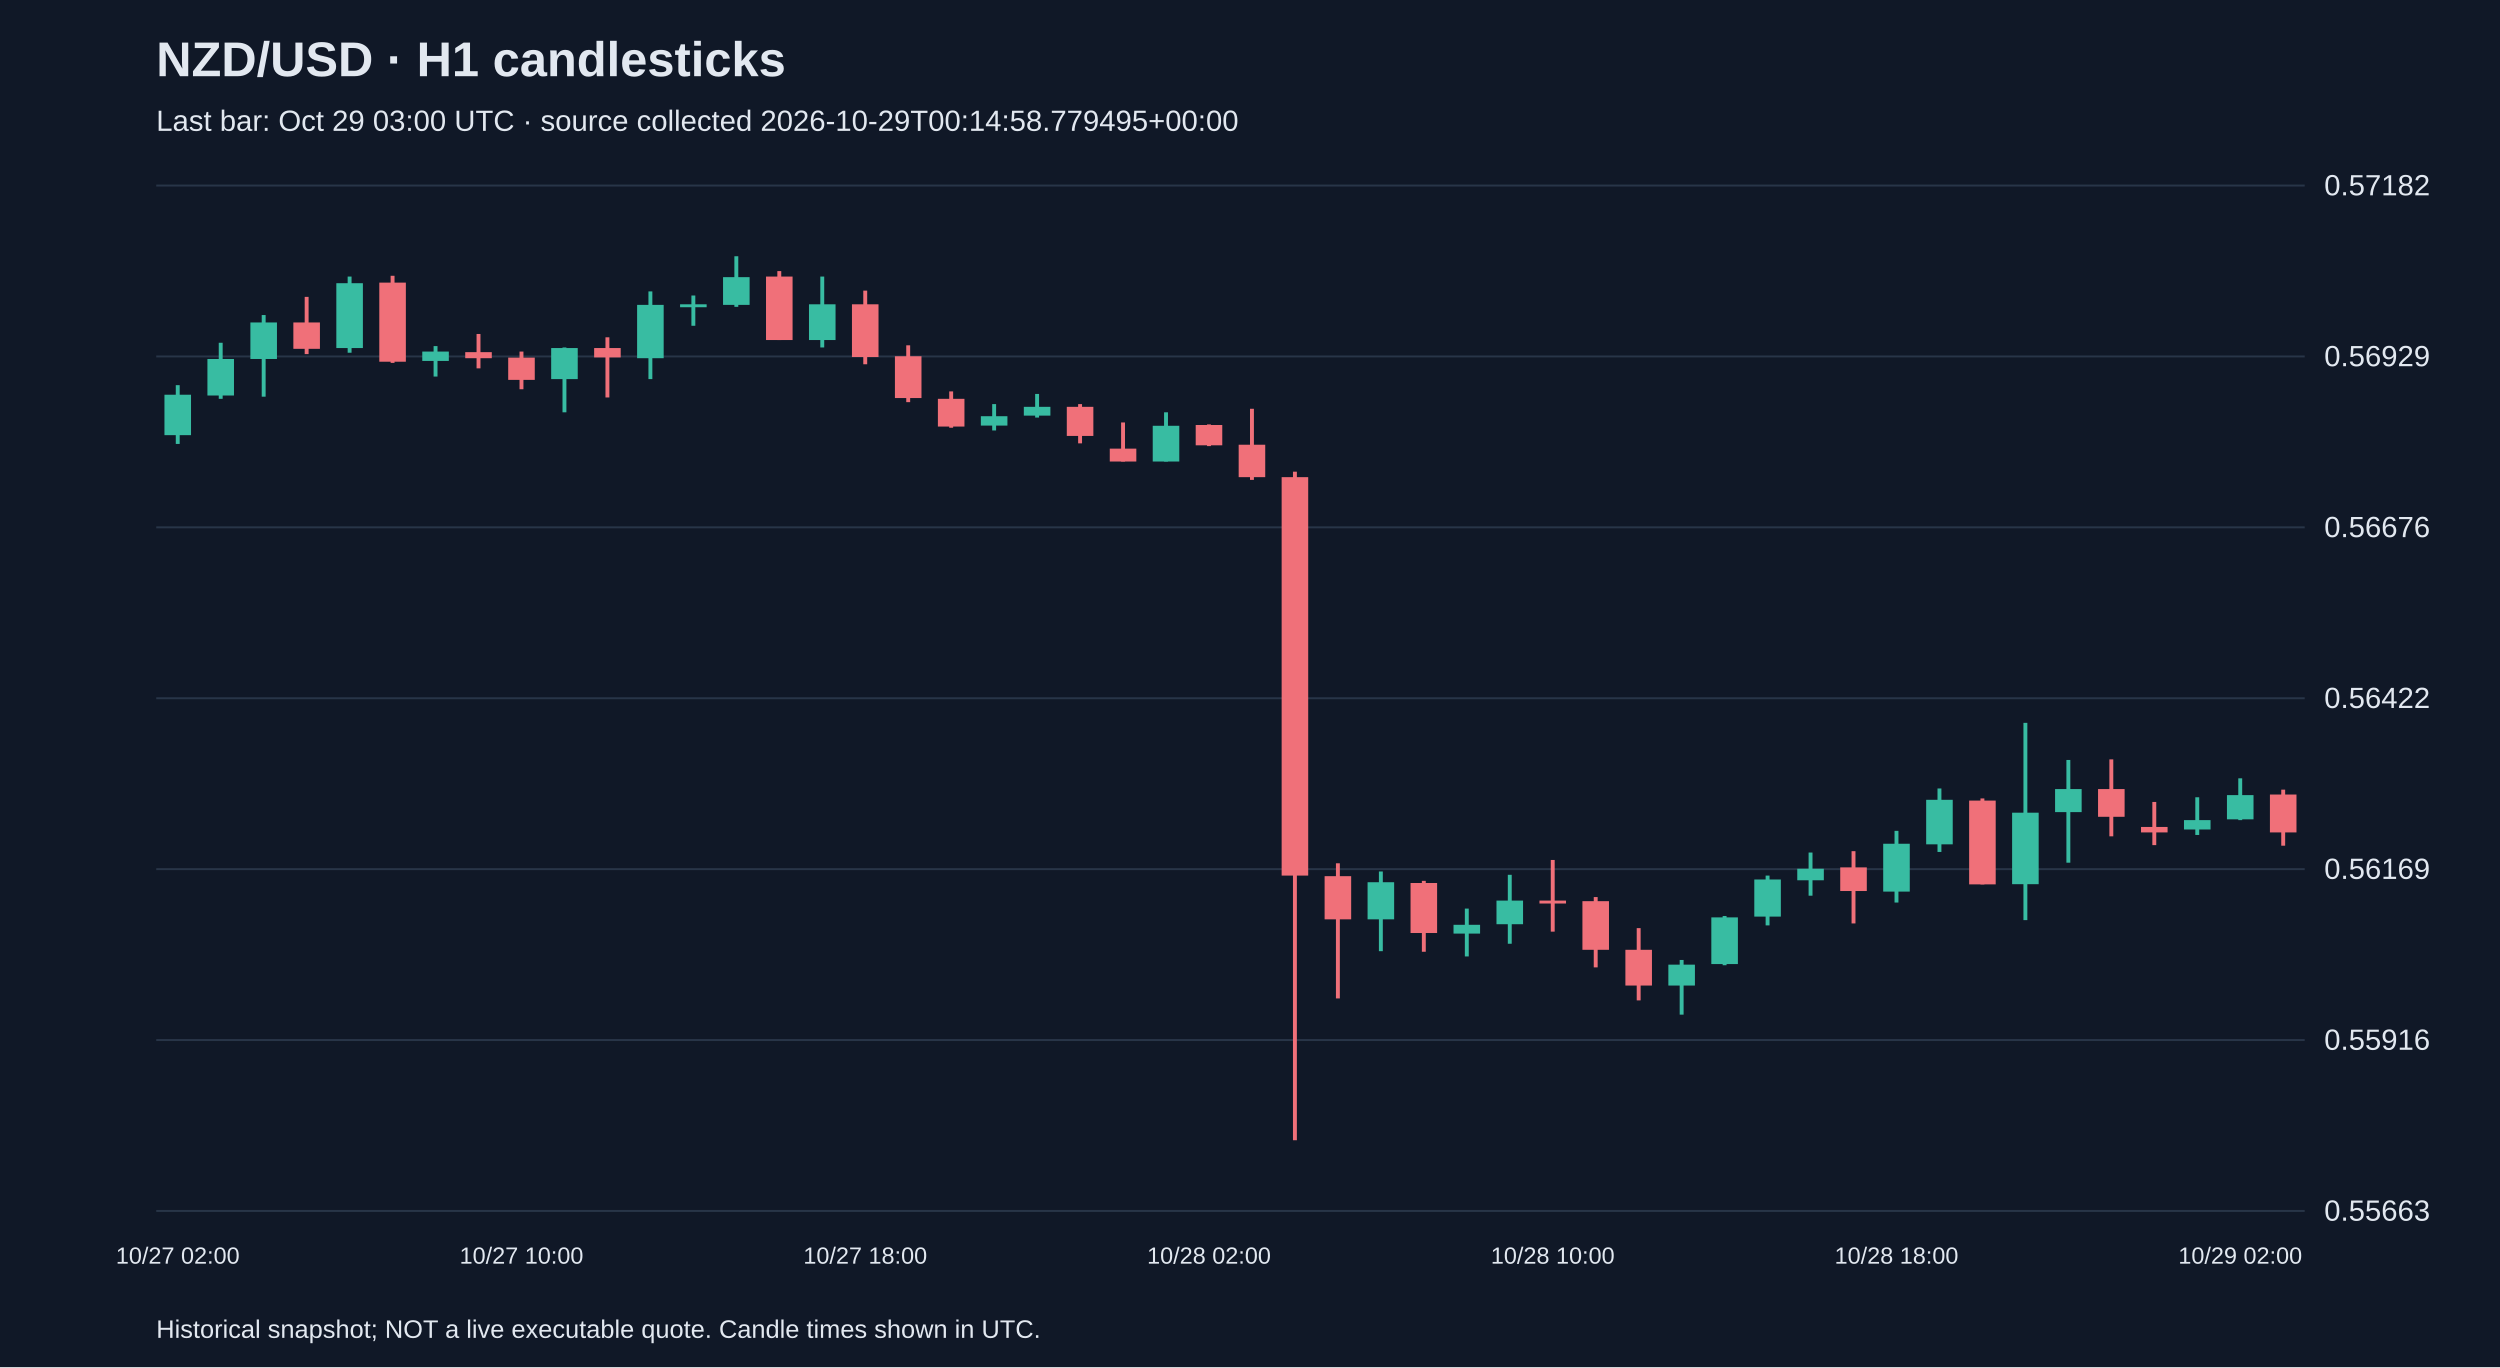
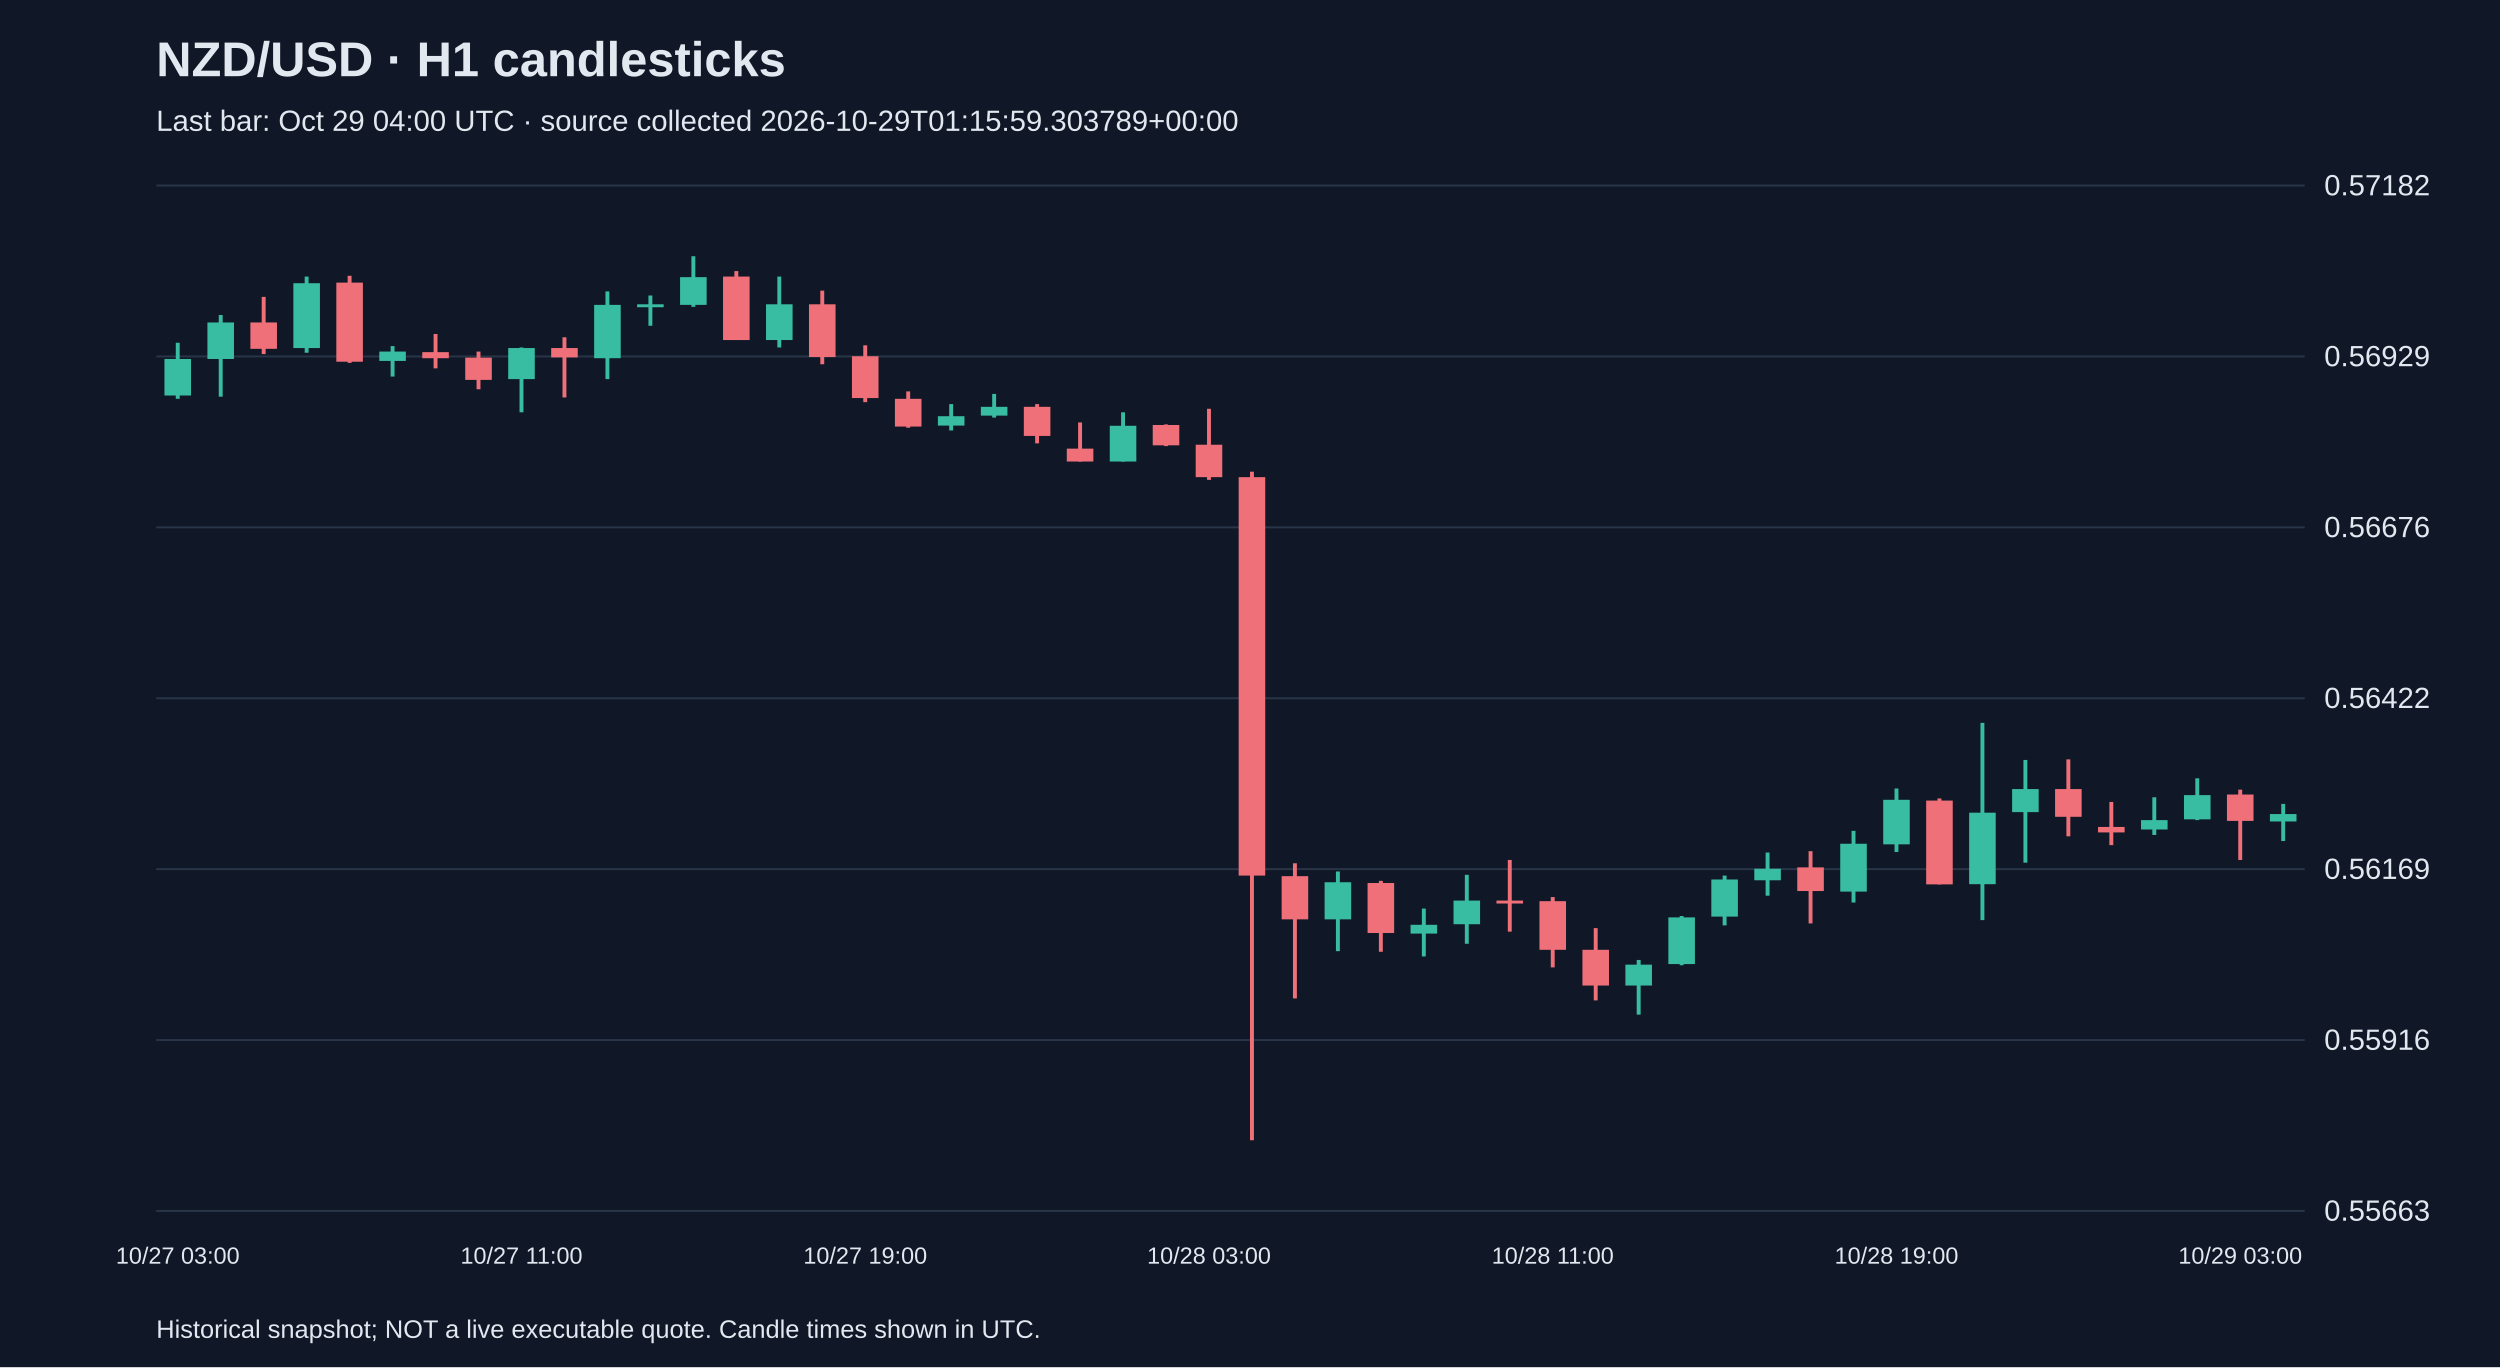
<svg xmlns="http://www.w3.org/2000/svg" viewBox="0 0 1280 700">
  <rect width="100%" height="100%" fill="#101827" />
  <style>text{font-family:Arial,sans-serif;fill:#e2e8f0}</style>
  <text x="80" y="39" font-size="25" font-weight="bold">NZD/USD · H1 candlesticks</text>
-   <text x="80" y="67" font-size="15" fill="#a6b1c5">Last bar: Oct 29 03:00 UTC · source collected 2026-10-29T00:14:58.779495+00:00</text>
+   <text x="80" y="67" font-size="15" fill="#a6b1c5">Last bar: Oct 29 04:00 UTC · source collected 2026-10-29T01:15:59.303789+00:00</text>
  <line x1="80" y1="620.0" x2="1180" y2="620.0" stroke="#283548" />
  <text x="1190" y="625.0" font-size="15">0.55663</text>
  <line x1="80" y1="532.5" x2="1180" y2="532.5" stroke="#283548" />
  <text x="1190" y="537.5" font-size="15">0.55916</text>
  <line x1="80" y1="445.0" x2="1180" y2="445.0" stroke="#283548" />
  <text x="1190" y="450.0" font-size="15">0.56169</text>
  <line x1="80" y1="357.5" x2="1180" y2="357.5" stroke="#283548" />
  <text x="1190" y="362.5" font-size="15">0.56422</text>
  <line x1="80" y1="270.0" x2="1180" y2="270.0" stroke="#283548" />
  <text x="1190" y="275.0" font-size="15">0.56676</text>
  <line x1="80" y1="182.5" x2="1180" y2="182.5" stroke="#283548" />
  <text x="1190" y="187.5" font-size="15">0.56929</text>
  <line x1="80" y1="95.0" x2="1180" y2="95.0" stroke="#283548" />
  <text x="1190" y="100.0" font-size="15">0.57182</text>
-   <line x1="91.0" y1="197.2" x2="91.0" y2="227.3" stroke="#38bca2" stroke-width="2" />
-   <rect x="84.2" y="202.1" width="13.6" height="20.7" fill="#38bca2" />
-   <text x="91.0" y="647" text-anchor="middle" font-size="12">10/27 02:00</text>
-   <line x1="113.0" y1="175.5" x2="113.0" y2="204.2" stroke="#38bca2" stroke-width="2" />
-   <rect x="106.2" y="183.8" width="13.6" height="18.7" fill="#38bca2" />
-   <line x1="135.0" y1="161.3" x2="135.0" y2="203.1" stroke="#38bca2" stroke-width="2" />
-   <rect x="128.2" y="165.1" width="13.6" height="18.7" fill="#38bca2" />
-   <line x1="157.0" y1="152.0" x2="157.0" y2="181.3" stroke="#f07079" stroke-width="2" />
-   <rect x="150.2" y="165.1" width="13.6" height="13.5" fill="#f07079" />
-   <line x1="179.0" y1="141.6" x2="179.0" y2="180.6" stroke="#38bca2" stroke-width="2" />
-   <rect x="172.2" y="145.0" width="13.6" height="33.2" fill="#38bca2" />
-   <line x1="201.0" y1="141.2" x2="201.0" y2="185.8" stroke="#f07079" stroke-width="2" />
-   <rect x="194.2" y="144.7" width="13.6" height="40.5" fill="#f07079" />
-   <line x1="223.0" y1="177.2" x2="223.0" y2="192.8" stroke="#38bca2" stroke-width="2" />
-   <rect x="216.2" y="180.0" width="13.6" height="4.8" fill="#38bca2" />
-   <line x1="245.0" y1="171.0" x2="245.0" y2="188.6" stroke="#f07079" stroke-width="2" />
-   <rect x="238.2" y="180.3" width="13.6" height="3.1" fill="#f07079" />
-   <line x1="267.0" y1="180.0" x2="267.0" y2="199.3" stroke="#f07079" stroke-width="2" />
-   <rect x="260.2" y="183.1" width="13.6" height="11.4" fill="#f07079" />
-   <text x="267.0" y="647" text-anchor="middle" font-size="12">10/27 10:00</text>
-   <line x1="289.0" y1="177.9" x2="289.0" y2="211.1" stroke="#38bca2" stroke-width="2" />
-   <rect x="282.2" y="178.2" width="13.6" height="15.9" fill="#38bca2" />
-   <line x1="311.0" y1="172.7" x2="311.0" y2="203.5" stroke="#f07079" stroke-width="2" />
-   <rect x="304.2" y="178.2" width="13.6" height="4.8" fill="#f07079" />
-   <line x1="333.0" y1="149.2" x2="333.0" y2="194.1" stroke="#38bca2" stroke-width="2" />
-   <rect x="326.2" y="156.1" width="13.6" height="27.3" fill="#38bca2" />
-   <line x1="355.0" y1="151.3" x2="355.0" y2="166.8" stroke="#38bca2" stroke-width="2" />
-   <rect x="348.2" y="155.8" width="13.6" height="1.5" fill="#38bca2" />
-   <line x1="377.0" y1="131.2" x2="377.0" y2="157.1" stroke="#38bca2" stroke-width="2" />
-   <rect x="370.2" y="141.9" width="13.6" height="14.2" fill="#38bca2" />
-   <line x1="399.0" y1="138.8" x2="399.0" y2="174.1" stroke="#f07079" stroke-width="2" />
-   <rect x="392.2" y="141.6" width="13.6" height="32.5" fill="#f07079" />
-   <line x1="421.0" y1="141.6" x2="421.0" y2="177.9" stroke="#38bca2" stroke-width="2" />
-   <rect x="414.2" y="155.8" width="13.6" height="18.3" fill="#38bca2" />
-   <line x1="443.0" y1="148.8" x2="443.0" y2="186.5" stroke="#f07079" stroke-width="2" />
-   <rect x="436.2" y="155.8" width="13.6" height="27.0" fill="#f07079" />
-   <text x="443.0" y="647" text-anchor="middle" font-size="12">10/27 18:00</text>
-   <line x1="465.0" y1="176.8" x2="465.0" y2="205.9" stroke="#f07079" stroke-width="2" />
-   <rect x="458.2" y="182.4" width="13.6" height="21.4" fill="#f07079" />
-   <line x1="487.0" y1="200.4" x2="487.0" y2="219.0" stroke="#f07079" stroke-width="2" />
-   <rect x="480.2" y="204.2" width="13.6" height="14.2" fill="#f07079" />
-   <line x1="509.0" y1="206.9" x2="509.0" y2="220.4" stroke="#38bca2" stroke-width="2" />
-   <rect x="502.2" y="213.1" width="13.6" height="4.8" fill="#38bca2" />
-   <line x1="531.0" y1="201.7" x2="531.0" y2="213.8" stroke="#38bca2" stroke-width="2" />
-   <rect x="524.2" y="208.3" width="13.6" height="4.5" fill="#38bca2" />
-   <line x1="553.0" y1="206.9" x2="553.0" y2="227.0" stroke="#f07079" stroke-width="2" />
-   <rect x="546.2" y="208.3" width="13.6" height="14.9" fill="#f07079" />
-   <line x1="575.0" y1="216.3" x2="575.0" y2="236.3" stroke="#f07079" stroke-width="2" />
-   <rect x="568.2" y="229.7" width="13.6" height="6.6" fill="#f07079" />
-   <line x1="597.0" y1="211.1" x2="597.0" y2="236.3" stroke="#38bca2" stroke-width="2" />
-   <rect x="590.2" y="218.0" width="13.6" height="18.3" fill="#38bca2" />
-   <line x1="619.0" y1="217.3" x2="619.0" y2="228.4" stroke="#f07079" stroke-width="2" />
-   <rect x="612.2" y="217.6" width="13.6" height="10.4" fill="#f07079" />
-   <text x="619.0" y="647" text-anchor="middle" font-size="12">10/28 02:00</text>
-   <line x1="641.0" y1="209.3" x2="641.0" y2="245.7" stroke="#f07079" stroke-width="2" />
-   <rect x="634.2" y="227.7" width="13.6" height="16.6" fill="#f07079" />
-   <line x1="663.0" y1="241.5" x2="663.0" y2="583.8" stroke="#f07079" stroke-width="2" />
-   <rect x="656.2" y="244.3" width="13.6" height="204.0" fill="#f07079" />
-   <line x1="685.0" y1="442.0" x2="685.0" y2="511.2" stroke="#f07079" stroke-width="2" />
-   <rect x="678.2" y="448.6" width="13.6" height="22.1" fill="#f07079" />
-   <line x1="707.0" y1="446.2" x2="707.0" y2="487.0" stroke="#38bca2" stroke-width="2" />
-   <rect x="700.2" y="451.7" width="13.6" height="19.0" fill="#38bca2" />
-   <line x1="729.0" y1="451.0" x2="729.0" y2="487.3" stroke="#f07079" stroke-width="2" />
-   <rect x="722.2" y="452.1" width="13.6" height="25.6" fill="#f07079" />
-   <line x1="751.0" y1="465.2" x2="751.0" y2="489.7" stroke="#38bca2" stroke-width="2" />
-   <rect x="744.2" y="473.5" width="13.6" height="4.5" fill="#38bca2" />
-   <line x1="773.0" y1="447.9" x2="773.0" y2="483.2" stroke="#38bca2" stroke-width="2" />
-   <rect x="766.2" y="461.1" width="13.6" height="12.1" fill="#38bca2" />
-   <line x1="795.0" y1="440.3" x2="795.0" y2="477.0" stroke="#f07079" stroke-width="2" />
-   <rect x="788.2" y="461.1" width="13.6" height="1.5" fill="#f07079" />
-   <text x="795.0" y="647" text-anchor="middle" font-size="12">10/28 10:00</text>
-   <line x1="817.0" y1="459.3" x2="817.0" y2="495.3" stroke="#f07079" stroke-width="2" />
-   <rect x="810.2" y="461.4" width="13.6" height="24.9" fill="#f07079" />
-   <line x1="839.0" y1="475.2" x2="839.0" y2="512.2" stroke="#f07079" stroke-width="2" />
-   <rect x="832.2" y="486.3" width="13.6" height="18.3" fill="#f07079" />
-   <line x1="861.0" y1="491.5" x2="861.0" y2="519.5" stroke="#38bca2" stroke-width="2" />
-   <rect x="854.2" y="493.9" width="13.6" height="10.7" fill="#38bca2" />
-   <line x1="883.0" y1="469.0" x2="883.0" y2="494.2" stroke="#38bca2" stroke-width="2" />
-   <rect x="876.2" y="469.7" width="13.6" height="23.9" fill="#38bca2" />
-   <line x1="905.0" y1="448.3" x2="905.0" y2="473.8" stroke="#38bca2" stroke-width="2" />
-   <rect x="898.2" y="450.3" width="13.6" height="19.0" fill="#38bca2" />
-   <line x1="927.0" y1="436.5" x2="927.0" y2="458.6" stroke="#38bca2" stroke-width="2" />
-   <rect x="920.2" y="444.8" width="13.6" height="5.9" fill="#38bca2" />
-   <line x1="949.0" y1="435.8" x2="949.0" y2="472.8" stroke="#f07079" stroke-width="2" />
-   <rect x="942.2" y="444.1" width="13.6" height="12.1" fill="#f07079" />
-   <line x1="971.0" y1="425.4" x2="971.0" y2="462.1" stroke="#38bca2" stroke-width="2" />
-   <rect x="964.2" y="432.0" width="13.6" height="24.5" fill="#38bca2" />
-   <text x="971.0" y="647" text-anchor="middle" font-size="12">10/28 18:00</text>
-   <line x1="993.0" y1="403.7" x2="993.0" y2="436.2" stroke="#38bca2" stroke-width="2" />
-   <rect x="986.2" y="409.5" width="13.6" height="22.8" fill="#38bca2" />
-   <line x1="1015.0" y1="408.8" x2="1015.0" y2="452.8" stroke="#f07079" stroke-width="2" />
-   <rect x="1008.2" y="409.9" width="13.6" height="42.9" fill="#f07079" />
-   <line x1="1037.0" y1="370.1" x2="1037.0" y2="471.1" stroke="#38bca2" stroke-width="2" />
-   <rect x="1030.2" y="416.1" width="13.6" height="36.6" fill="#38bca2" />
-   <line x1="1059.0" y1="389.1" x2="1059.0" y2="441.7" stroke="#38bca2" stroke-width="2" />
-   <rect x="1052.2" y="404.0" width="13.6" height="11.8" fill="#38bca2" />
-   <line x1="1081.0" y1="388.8" x2="1081.0" y2="428.2" stroke="#f07079" stroke-width="2" />
-   <rect x="1074.2" y="404.0" width="13.6" height="14.2" fill="#f07079" />
-   <line x1="1103.0" y1="410.6" x2="1103.0" y2="432.7" stroke="#f07079" stroke-width="2" />
-   <rect x="1096.2" y="423.4" width="13.6" height="2.8" fill="#f07079" />
-   <line x1="1125.0" y1="408.2" x2="1125.0" y2="427.5" stroke="#38bca2" stroke-width="2" />
-   <rect x="1118.2" y="419.9" width="13.6" height="4.8" fill="#38bca2" />
-   <line x1="1147.0" y1="398.5" x2="1147.0" y2="419.9" stroke="#38bca2" stroke-width="2" />
-   <rect x="1140.2" y="407.1" width="13.6" height="12.4" fill="#38bca2" />
-   <text x="1147.0" y="647" text-anchor="middle" font-size="12">10/29 02:00</text>
-   <line x1="1169.0" y1="404.3" x2="1169.0" y2="433.0" stroke="#f07079" stroke-width="2" />
-   <rect x="1162.2" y="406.8" width="13.6" height="19.4" fill="#f07079" />
+   <line x1="91.0" y1="175.5" x2="91.0" y2="204.2" stroke="#38bca2" stroke-width="2" />
+   <rect x="84.2" y="183.8" width="13.6" height="18.7" fill="#38bca2" />
+   <text x="91.0" y="647" text-anchor="middle" font-size="12">10/27 03:00</text>
+   <line x1="113.0" y1="161.3" x2="113.0" y2="203.1" stroke="#38bca2" stroke-width="2" />
+   <rect x="106.2" y="165.1" width="13.6" height="18.7" fill="#38bca2" />
+   <line x1="135.0" y1="152.0" x2="135.0" y2="181.3" stroke="#f07079" stroke-width="2" />
+   <rect x="128.2" y="165.1" width="13.6" height="13.5" fill="#f07079" />
+   <line x1="157.0" y1="141.6" x2="157.0" y2="180.6" stroke="#38bca2" stroke-width="2" />
+   <rect x="150.2" y="145.0" width="13.6" height="33.2" fill="#38bca2" />
+   <line x1="179.0" y1="141.2" x2="179.0" y2="185.8" stroke="#f07079" stroke-width="2" />
+   <rect x="172.2" y="144.7" width="13.6" height="40.5" fill="#f07079" />
+   <line x1="201.0" y1="177.2" x2="201.0" y2="192.8" stroke="#38bca2" stroke-width="2" />
+   <rect x="194.2" y="180.0" width="13.6" height="4.8" fill="#38bca2" />
+   <line x1="223.0" y1="171.0" x2="223.0" y2="188.6" stroke="#f07079" stroke-width="2" />
+   <rect x="216.2" y="180.3" width="13.6" height="3.1" fill="#f07079" />
+   <line x1="245.0" y1="180.0" x2="245.0" y2="199.3" stroke="#f07079" stroke-width="2" />
+   <rect x="238.2" y="183.1" width="13.6" height="11.4" fill="#f07079" />
+   <line x1="267.0" y1="177.9" x2="267.0" y2="211.1" stroke="#38bca2" stroke-width="2" />
+   <rect x="260.2" y="178.2" width="13.6" height="15.9" fill="#38bca2" />
+   <text x="267.0" y="647" text-anchor="middle" font-size="12">10/27 11:00</text>
+   <line x1="289.0" y1="172.7" x2="289.0" y2="203.5" stroke="#f07079" stroke-width="2" />
+   <rect x="282.2" y="178.2" width="13.6" height="4.8" fill="#f07079" />
+   <line x1="311.0" y1="149.2" x2="311.0" y2="194.1" stroke="#38bca2" stroke-width="2" />
+   <rect x="304.2" y="156.1" width="13.6" height="27.3" fill="#38bca2" />
+   <line x1="333.0" y1="151.3" x2="333.0" y2="166.8" stroke="#38bca2" stroke-width="2" />
+   <rect x="326.2" y="155.8" width="13.6" height="1.5" fill="#38bca2" />
+   <line x1="355.0" y1="131.2" x2="355.0" y2="157.1" stroke="#38bca2" stroke-width="2" />
+   <rect x="348.2" y="141.9" width="13.6" height="14.2" fill="#38bca2" />
+   <line x1="377.0" y1="138.8" x2="377.0" y2="174.1" stroke="#f07079" stroke-width="2" />
+   <rect x="370.2" y="141.6" width="13.6" height="32.5" fill="#f07079" />
+   <line x1="399.0" y1="141.6" x2="399.0" y2="177.9" stroke="#38bca2" stroke-width="2" />
+   <rect x="392.2" y="155.8" width="13.6" height="18.3" fill="#38bca2" />
+   <line x1="421.0" y1="148.8" x2="421.0" y2="186.5" stroke="#f07079" stroke-width="2" />
+   <rect x="414.2" y="155.8" width="13.6" height="27.0" fill="#f07079" />
+   <line x1="443.0" y1="176.8" x2="443.0" y2="205.9" stroke="#f07079" stroke-width="2" />
+   <rect x="436.2" y="182.4" width="13.6" height="21.4" fill="#f07079" />
+   <text x="443.0" y="647" text-anchor="middle" font-size="12">10/27 19:00</text>
+   <line x1="465.0" y1="200.4" x2="465.0" y2="219.0" stroke="#f07079" stroke-width="2" />
+   <rect x="458.2" y="204.2" width="13.6" height="14.2" fill="#f07079" />
+   <line x1="487.0" y1="206.9" x2="487.0" y2="220.4" stroke="#38bca2" stroke-width="2" />
+   <rect x="480.2" y="213.1" width="13.6" height="4.8" fill="#38bca2" />
+   <line x1="509.0" y1="201.7" x2="509.0" y2="213.8" stroke="#38bca2" stroke-width="2" />
+   <rect x="502.2" y="208.3" width="13.6" height="4.5" fill="#38bca2" />
+   <line x1="531.0" y1="206.9" x2="531.0" y2="227.0" stroke="#f07079" stroke-width="2" />
+   <rect x="524.2" y="208.3" width="13.6" height="14.9" fill="#f07079" />
+   <line x1="553.0" y1="216.3" x2="553.0" y2="236.3" stroke="#f07079" stroke-width="2" />
+   <rect x="546.2" y="229.7" width="13.6" height="6.6" fill="#f07079" />
+   <line x1="575.0" y1="211.1" x2="575.0" y2="236.3" stroke="#38bca2" stroke-width="2" />
+   <rect x="568.2" y="218.0" width="13.6" height="18.3" fill="#38bca2" />
+   <line x1="597.0" y1="217.3" x2="597.0" y2="228.4" stroke="#f07079" stroke-width="2" />
+   <rect x="590.2" y="217.6" width="13.6" height="10.4" fill="#f07079" />
+   <line x1="619.0" y1="209.3" x2="619.0" y2="245.7" stroke="#f07079" stroke-width="2" />
+   <rect x="612.2" y="227.7" width="13.6" height="16.6" fill="#f07079" />
+   <text x="619.0" y="647" text-anchor="middle" font-size="12">10/28 03:00</text>
+   <line x1="641.0" y1="241.5" x2="641.0" y2="583.8" stroke="#f07079" stroke-width="2" />
+   <rect x="634.2" y="244.3" width="13.6" height="204.0" fill="#f07079" />
+   <line x1="663.0" y1="442.0" x2="663.0" y2="511.2" stroke="#f07079" stroke-width="2" />
+   <rect x="656.2" y="448.6" width="13.6" height="22.1" fill="#f07079" />
+   <line x1="685.0" y1="446.2" x2="685.0" y2="487.0" stroke="#38bca2" stroke-width="2" />
+   <rect x="678.2" y="451.7" width="13.6" height="19.0" fill="#38bca2" />
+   <line x1="707.0" y1="451.0" x2="707.0" y2="487.3" stroke="#f07079" stroke-width="2" />
+   <rect x="700.2" y="452.1" width="13.6" height="25.6" fill="#f07079" />
+   <line x1="729.0" y1="465.2" x2="729.0" y2="489.7" stroke="#38bca2" stroke-width="2" />
+   <rect x="722.2" y="473.5" width="13.6" height="4.5" fill="#38bca2" />
+   <line x1="751.0" y1="447.9" x2="751.0" y2="483.2" stroke="#38bca2" stroke-width="2" />
+   <rect x="744.2" y="461.1" width="13.6" height="12.1" fill="#38bca2" />
+   <line x1="773.0" y1="440.3" x2="773.0" y2="477.0" stroke="#f07079" stroke-width="2" />
+   <rect x="766.2" y="461.1" width="13.6" height="1.5" fill="#f07079" />
+   <line x1="795.0" y1="459.3" x2="795.0" y2="495.3" stroke="#f07079" stroke-width="2" />
+   <rect x="788.2" y="461.4" width="13.6" height="24.9" fill="#f07079" />
+   <text x="795.0" y="647" text-anchor="middle" font-size="12">10/28 11:00</text>
+   <line x1="817.0" y1="475.2" x2="817.0" y2="512.2" stroke="#f07079" stroke-width="2" />
+   <rect x="810.2" y="486.3" width="13.6" height="18.3" fill="#f07079" />
+   <line x1="839.0" y1="491.5" x2="839.0" y2="519.5" stroke="#38bca2" stroke-width="2" />
+   <rect x="832.2" y="493.9" width="13.6" height="10.7" fill="#38bca2" />
+   <line x1="861.0" y1="469.0" x2="861.0" y2="494.2" stroke="#38bca2" stroke-width="2" />
+   <rect x="854.2" y="469.7" width="13.6" height="23.9" fill="#38bca2" />
+   <line x1="883.0" y1="448.3" x2="883.0" y2="473.8" stroke="#38bca2" stroke-width="2" />
+   <rect x="876.2" y="450.3" width="13.6" height="19.0" fill="#38bca2" />
+   <line x1="905.0" y1="436.5" x2="905.0" y2="458.6" stroke="#38bca2" stroke-width="2" />
+   <rect x="898.2" y="444.8" width="13.6" height="5.9" fill="#38bca2" />
+   <line x1="927.0" y1="435.8" x2="927.0" y2="472.8" stroke="#f07079" stroke-width="2" />
+   <rect x="920.2" y="444.1" width="13.6" height="12.1" fill="#f07079" />
+   <line x1="949.0" y1="425.4" x2="949.0" y2="462.1" stroke="#38bca2" stroke-width="2" />
+   <rect x="942.2" y="432.0" width="13.6" height="24.5" fill="#38bca2" />
+   <line x1="971.0" y1="403.7" x2="971.0" y2="436.2" stroke="#38bca2" stroke-width="2" />
+   <rect x="964.2" y="409.5" width="13.6" height="22.8" fill="#38bca2" />
+   <text x="971.0" y="647" text-anchor="middle" font-size="12">10/28 19:00</text>
+   <line x1="993.0" y1="408.8" x2="993.0" y2="452.8" stroke="#f07079" stroke-width="2" />
+   <rect x="986.2" y="409.9" width="13.6" height="42.9" fill="#f07079" />
+   <line x1="1015.0" y1="370.1" x2="1015.0" y2="471.1" stroke="#38bca2" stroke-width="2" />
+   <rect x="1008.2" y="416.1" width="13.6" height="36.6" fill="#38bca2" />
+   <line x1="1037.0" y1="389.1" x2="1037.0" y2="441.7" stroke="#38bca2" stroke-width="2" />
+   <rect x="1030.2" y="404.0" width="13.6" height="11.8" fill="#38bca2" />
+   <line x1="1059.0" y1="388.8" x2="1059.0" y2="428.2" stroke="#f07079" stroke-width="2" />
+   <rect x="1052.2" y="404.0" width="13.6" height="14.2" fill="#f07079" />
+   <line x1="1081.0" y1="410.6" x2="1081.0" y2="432.7" stroke="#f07079" stroke-width="2" />
+   <rect x="1074.2" y="423.4" width="13.6" height="2.8" fill="#f07079" />
+   <line x1="1103.0" y1="408.2" x2="1103.0" y2="427.5" stroke="#38bca2" stroke-width="2" />
+   <rect x="1096.2" y="419.9" width="13.6" height="4.8" fill="#38bca2" />
+   <line x1="1125.0" y1="398.5" x2="1125.0" y2="419.9" stroke="#38bca2" stroke-width="2" />
+   <rect x="1118.2" y="407.1" width="13.6" height="12.4" fill="#38bca2" />
+   <line x1="1147.0" y1="404.3" x2="1147.0" y2="440.3" stroke="#f07079" stroke-width="2" />
+   <rect x="1140.2" y="406.8" width="13.6" height="13.5" fill="#f07079" />
+   <text x="1147.0" y="647" text-anchor="middle" font-size="12">10/29 03:00</text>
+   <line x1="1169.0" y1="411.6" x2="1169.0" y2="430.6" stroke="#38bca2" stroke-width="2" />
+   <rect x="1162.2" y="416.8" width="13.6" height="3.8" fill="#38bca2" />
  <text x="80" y="685" font-size="13">Historical snapshot; NOT a live executable quote. Candle times shown in UTC.</text>
</svg>
